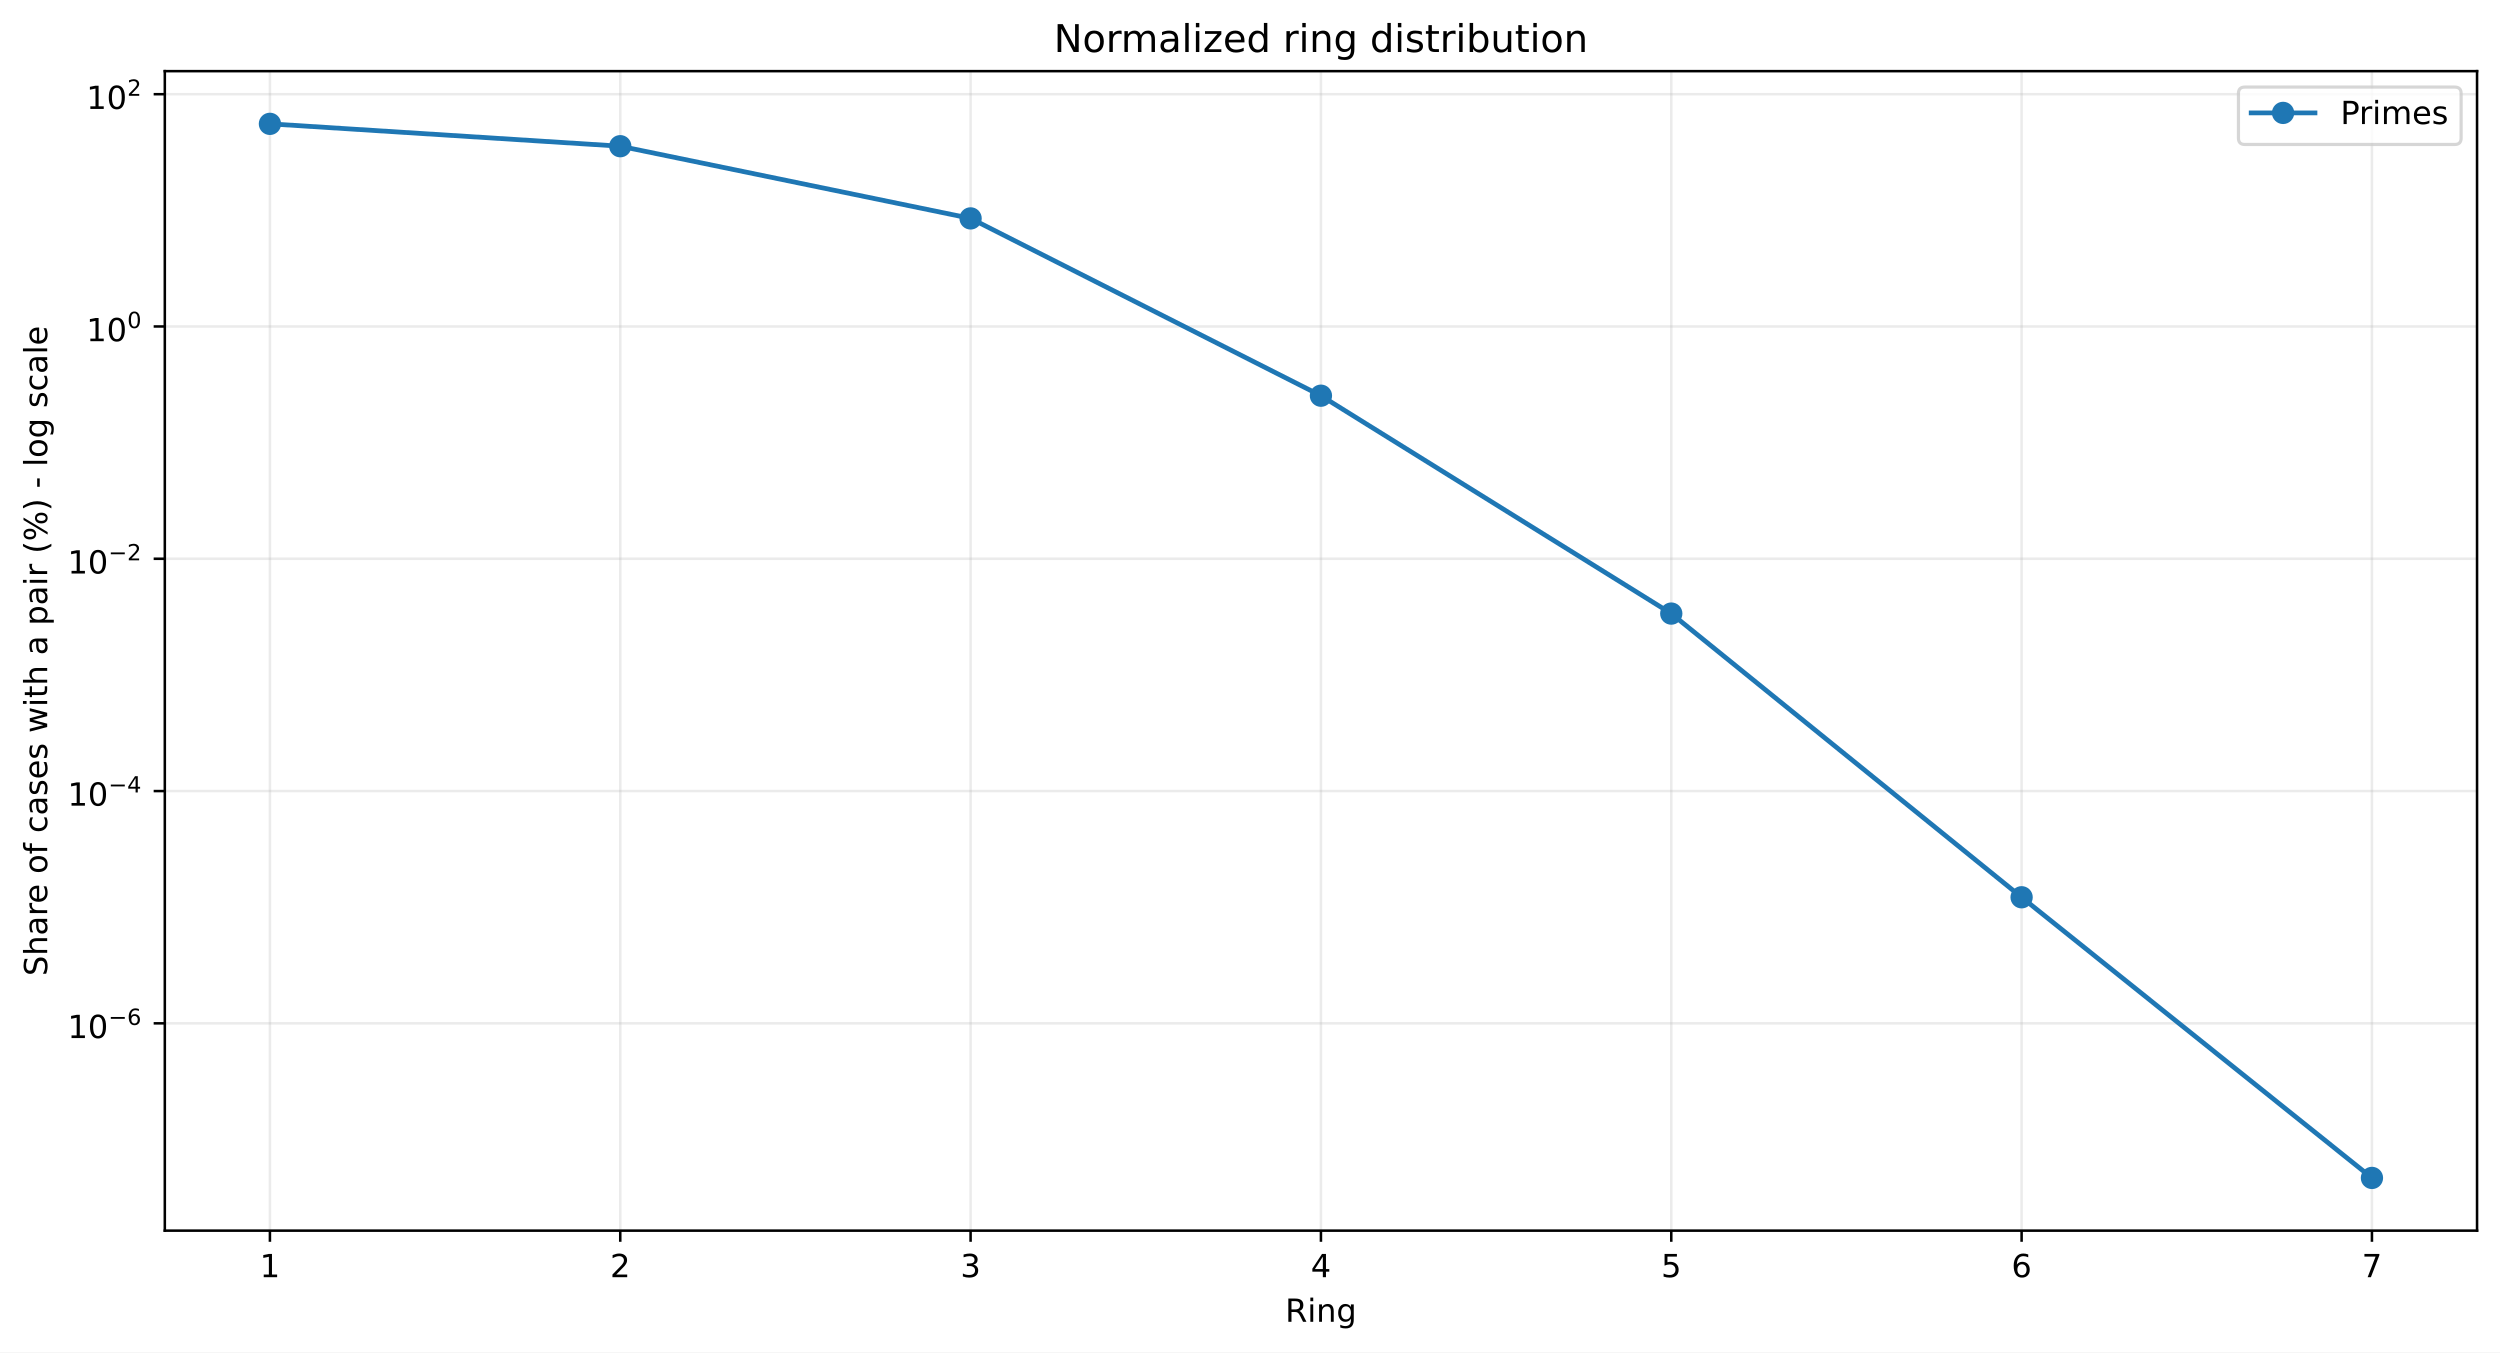
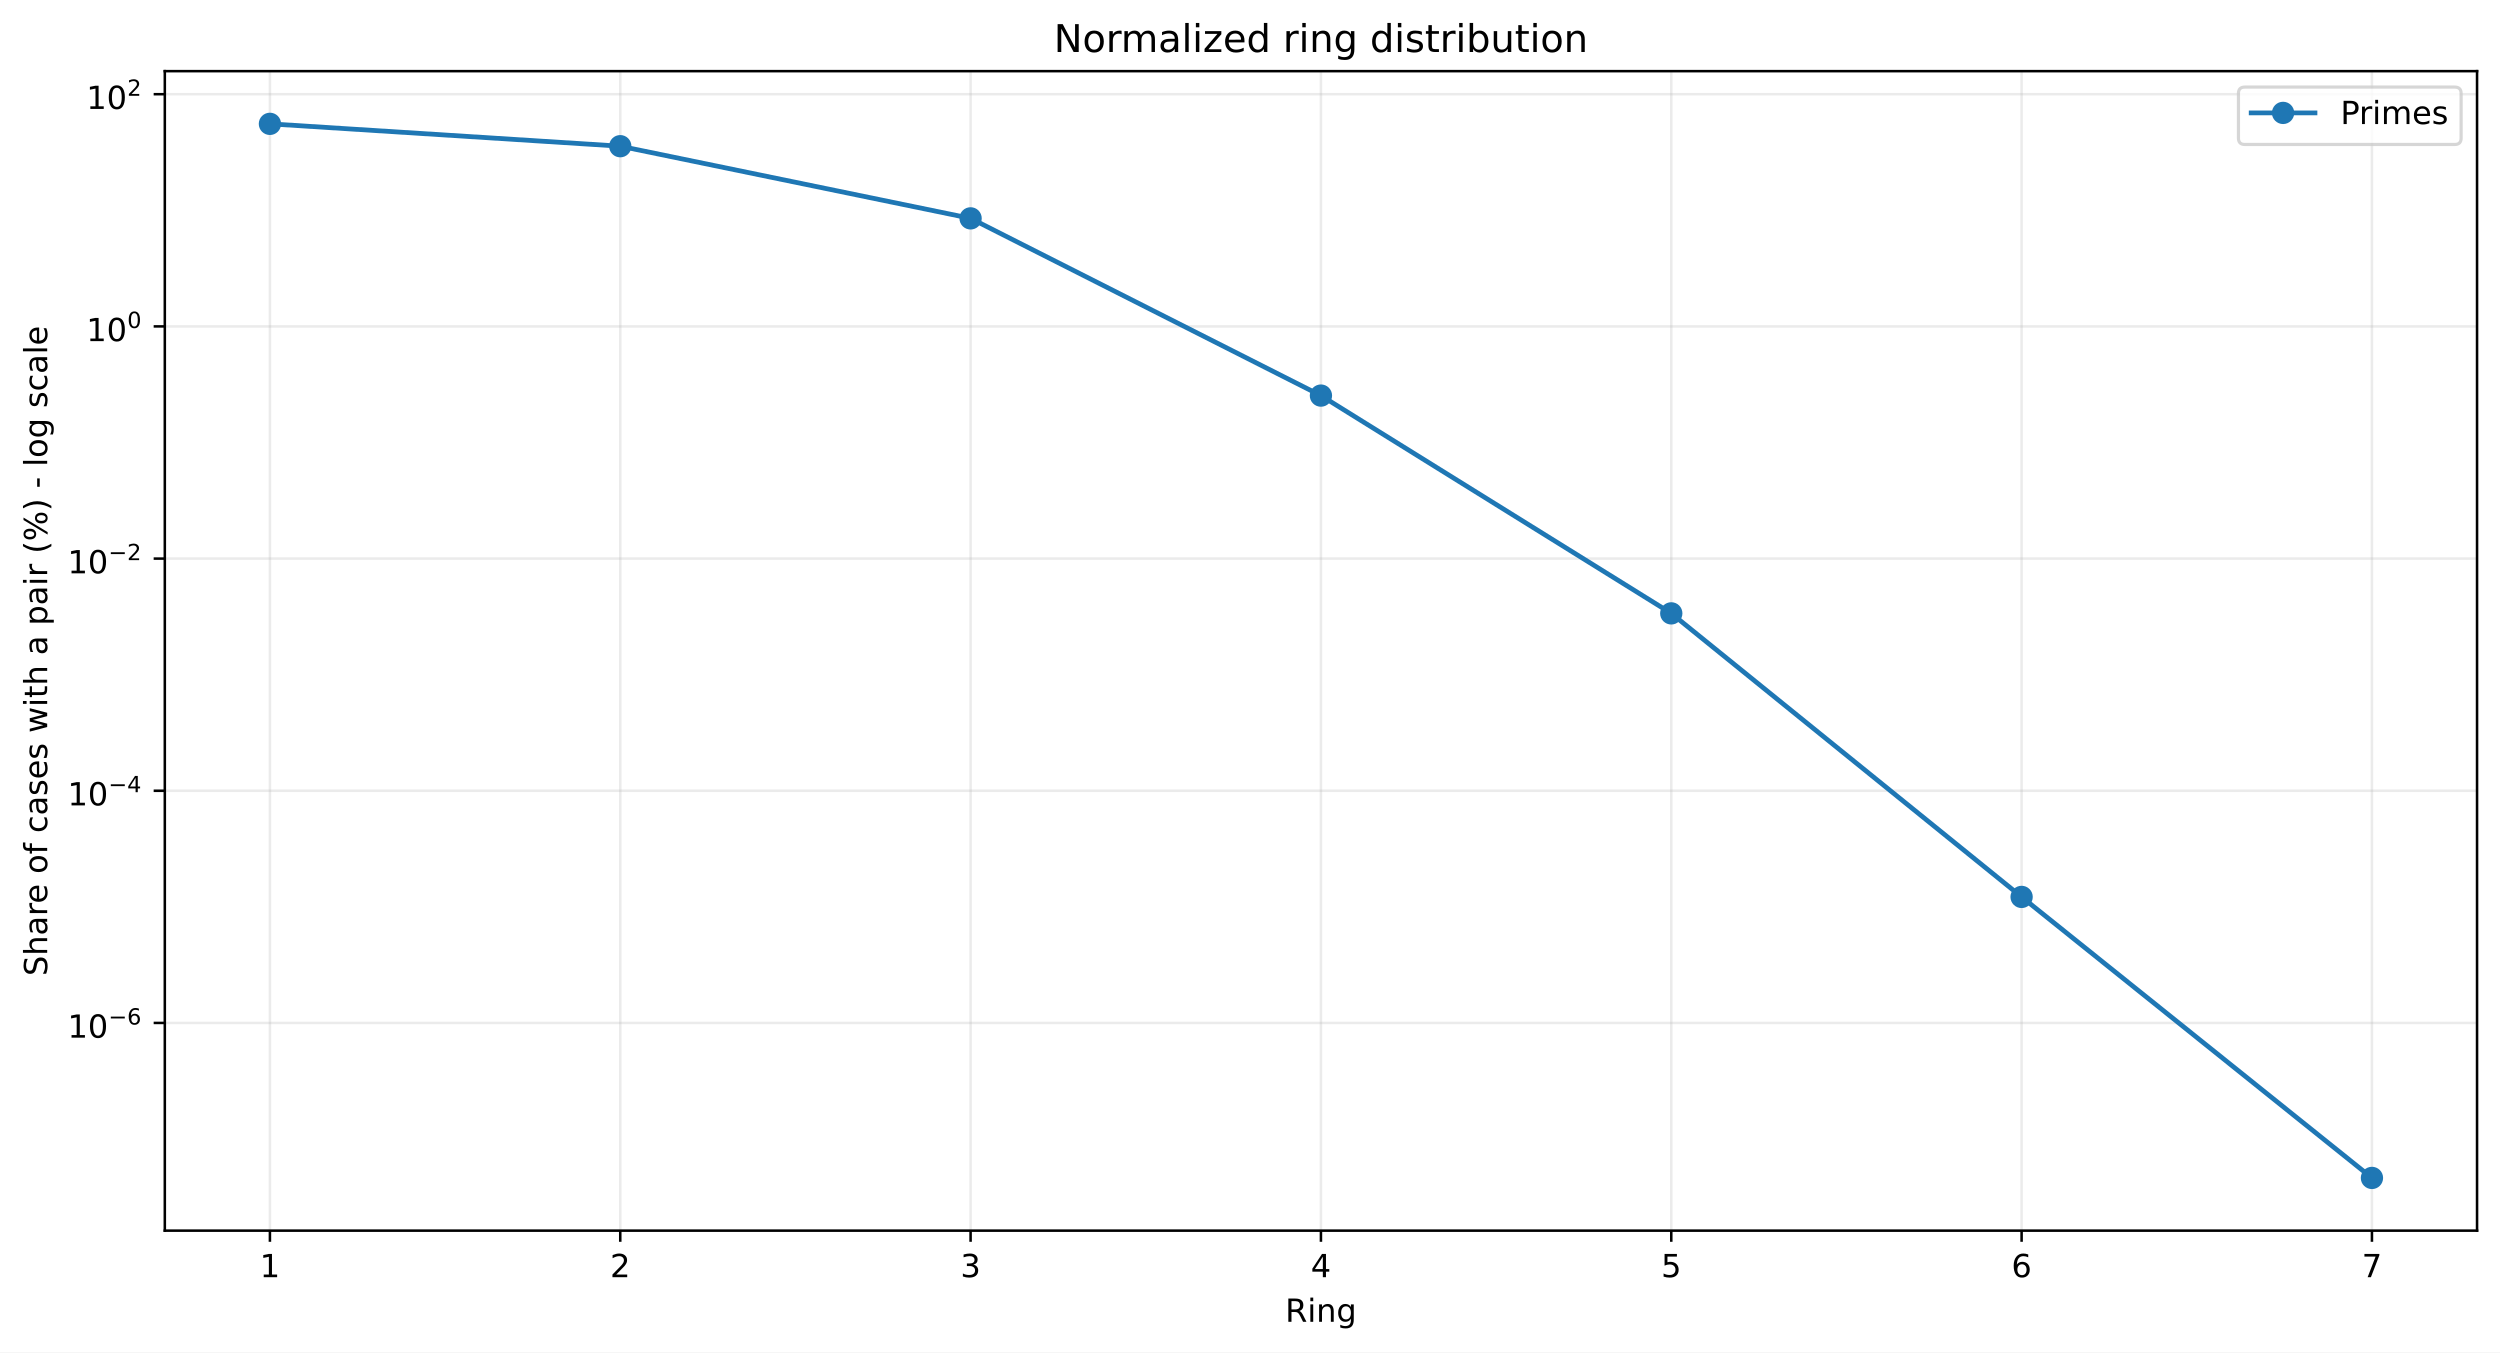
<svg xmlns="http://www.w3.org/2000/svg" xmlns:xlink="http://www.w3.org/1999/xlink" width="784.218pt" height="424.237pt" viewBox="0 0 784.218 424.237" version="1.1">
  <defs>
    <style type="text/css">*{stroke-linejoin: round; stroke-linecap: butt}</style>
  </defs>
  <g id="figure_1">
    <g id="patch_1">
      <path d="M 0 424.237  L 784.218 424.237  L 784.218 0  L 0 0  z " style="fill: #ffffff" />
    </g>
    <g id="axes_1">
      <g id="patch_2">
        <path d="M 51.701 386.036  L 777.018 386.036  L 777.018 22.318  L 51.701 22.318  z " style="fill: #ffffff" />
      </g>
      <g id="matplotlib.axis_1">
        <g id="xtick_1">
          <g id="line2d_1">
-             <path d="M 84.67 386.036  L 84.67 22.318  " clip-path="url(#pcc065e4a83)" style="fill: none; stroke: #b0b0b0; stroke-opacity: 0.25; stroke-width: 0.8; stroke-linecap: square" />
+             <path d="M 84.67 386.036  L 84.67 22.318  " clip-path="url(#pd25d6bd6fe)" style="fill: none; stroke: #b0b0b0; stroke-opacity: 0.25; stroke-width: 0.8; stroke-linecap: square" />
          </g>
          <g id="line2d_2">
            <defs>
-               <path id="m4d52a06fe0" d="M 0 0  L 0 3.5  " style="stroke: #000000; stroke-width: 0.8" />
+               <path id="m92b9b5754b" d="M 0 0  L 0 3.5  " style="stroke: #000000; stroke-width: 0.8" />
            </defs>
            <g>
-               <use xlink:href="#m4d52a06fe0" x="84.67" y="386.036" style="stroke: #000000; stroke-width: 0.8" />
+               <use xlink:href="#m92b9b5754b" x="84.67" y="386.036" style="stroke: #000000; stroke-width: 0.8" />
            </g>
          </g>
          <g id="text_1">
            <g transform="translate(81.48852 400.6334) scale(0.1 -0.1)">
              <defs>
                <path id="DejaVuSans-14" d="M 794 531  L 1825 531  L 1825 4091  L 703 3866  L 703 4441  L 1819 4666  L 2450 4666  L 2450 531  L 3481 531  L 3481 0  L 794 0  L 794 531  z " transform="scale(0.015625)" />
              </defs>
              <use xlink:href="#DejaVuSans-14" />
            </g>
          </g>
        </g>
        <g id="xtick_2">
          <g id="line2d_3">
-             <path d="M 194.566 386.036  L 194.566 22.318  " clip-path="url(#pcc065e4a83)" style="fill: none; stroke: #b0b0b0; stroke-opacity: 0.25; stroke-width: 0.8; stroke-linecap: square" />
+             <path d="M 194.566 386.036  L 194.566 22.318  " clip-path="url(#pd25d6bd6fe)" style="fill: none; stroke: #b0b0b0; stroke-opacity: 0.25; stroke-width: 0.8; stroke-linecap: square" />
          </g>
          <g id="line2d_4">
            <g>
-               <use xlink:href="#m4d52a06fe0" x="194.566" y="386.036" style="stroke: #000000; stroke-width: 0.8" />
+               <use xlink:href="#m92b9b5754b" x="194.566" y="386.036" style="stroke: #000000; stroke-width: 0.8" />
            </g>
          </g>
          <g id="text_2">
            <g transform="translate(191.3851 400.6334) scale(0.1 -0.1)">
              <defs>
                <path id="DejaVuSans-15" d="M 1228 531  L 3431 531  L 3431 0  L 469 0  L 469 531  Q 828 903 1448 1529  Q 2069 2156 2228 2338  Q 2531 2678 2651 2914  Q 2772 3150 2772 3378  Q 2772 3750 2511 3984  Q 2250 4219 1831 4219  Q 1534 4219 1204 4116  Q 875 4013 500 3803  L 500 4441  Q 881 4594 1212 4672  Q 1544 4750 1819 4750  Q 2544 4750 2975 4387  Q 3406 4025 3406 3419  Q 3406 3131 3298 2873  Q 3191 2616 2906 2266  Q 2828 2175 2409 1742  Q 1991 1309 1228 531  z " transform="scale(0.015625)" />
              </defs>
              <use xlink:href="#DejaVuSans-15" />
            </g>
          </g>
        </g>
        <g id="xtick_3">
          <g id="line2d_5">
-             <path d="M 304.463 386.036  L 304.463 22.318  " clip-path="url(#pcc065e4a83)" style="fill: none; stroke: #b0b0b0; stroke-opacity: 0.25; stroke-width: 0.8; stroke-linecap: square" />
+             <path d="M 304.463 386.036  L 304.463 22.318  " clip-path="url(#pd25d6bd6fe)" style="fill: none; stroke: #b0b0b0; stroke-opacity: 0.25; stroke-width: 0.8; stroke-linecap: square" />
          </g>
          <g id="line2d_6">
            <g>
-               <use xlink:href="#m4d52a06fe0" x="304.463" y="386.036" style="stroke: #000000; stroke-width: 0.8" />
+               <use xlink:href="#m92b9b5754b" x="304.463" y="386.036" style="stroke: #000000; stroke-width: 0.8" />
            </g>
          </g>
          <g id="text_3">
            <g transform="translate(301.2817 400.6334) scale(0.1 -0.1)">
              <defs>
                <path id="DejaVuSans-16" d="M 2597 2516  Q 3050 2419 3304 2112  Q 3559 1806 3559 1356  Q 3559 666 3084 287  Q 2609 -91 1734 -91  Q 1441 -91 1130 -33  Q 819 25 488 141  L 488 750  Q 750 597 1062 519  Q 1375 441 1716 441  Q 2309 441 2620 675  Q 2931 909 2931 1356  Q 2931 1769 2642 2001  Q 2353 2234 1838 2234  L 1294 2234  L 1294 2753  L 1863 2753  Q 2328 2753 2575 2939  Q 2822 3125 2822 3475  Q 2822 3834 2567 4026  Q 2313 4219 1838 4219  Q 1578 4219 1281 4162  Q 984 4106 628 3988  L 628 4550  Q 988 4650 1302 4700  Q 1616 4750 1894 4750  Q 2613 4750 3031 4423  Q 3450 4097 3450 3541  Q 3450 3153 3228 2886  Q 3006 2619 2597 2516  z " transform="scale(0.015625)" />
              </defs>
              <use xlink:href="#DejaVuSans-16" />
            </g>
          </g>
        </g>
        <g id="xtick_4">
          <g id="line2d_7">
-             <path d="M 414.36 386.036  L 414.36 22.318  " clip-path="url(#pcc065e4a83)" style="fill: none; stroke: #b0b0b0; stroke-opacity: 0.25; stroke-width: 0.8; stroke-linecap: square" />
+             <path d="M 414.36 386.036  L 414.36 22.318  " clip-path="url(#pd25d6bd6fe)" style="fill: none; stroke: #b0b0b0; stroke-opacity: 0.25; stroke-width: 0.8; stroke-linecap: square" />
          </g>
          <g id="line2d_8">
            <g>
-               <use xlink:href="#m4d52a06fe0" x="414.36" y="386.036" style="stroke: #000000; stroke-width: 0.8" />
+               <use xlink:href="#m92b9b5754b" x="414.36" y="386.036" style="stroke: #000000; stroke-width: 0.8" />
            </g>
          </g>
          <g id="text_4">
            <g transform="translate(411.1784 400.6334) scale(0.1 -0.1)">
              <defs>
                <path id="DejaVuSans-17" d="M 2419 4116  L 825 1625  L 2419 1625  L 2419 4116  z M 2253 4666  L 3047 4666  L 3047 1625  L 3713 1625  L 3713 1100  L 3047 1100  L 3047 0  L 2419 0  L 2419 1100  L 313 1100  L 313 1709  L 2253 4666  z " transform="scale(0.015625)" />
              </defs>
              <use xlink:href="#DejaVuSans-17" />
            </g>
          </g>
        </g>
        <g id="xtick_5">
          <g id="line2d_9">
-             <path d="M 524.256 386.036  L 524.256 22.318  " clip-path="url(#pcc065e4a83)" style="fill: none; stroke: #b0b0b0; stroke-opacity: 0.25; stroke-width: 0.8; stroke-linecap: square" />
+             <path d="M 524.256 386.036  L 524.256 22.318  " clip-path="url(#pd25d6bd6fe)" style="fill: none; stroke: #b0b0b0; stroke-opacity: 0.25; stroke-width: 0.8; stroke-linecap: square" />
          </g>
          <g id="line2d_10">
            <g>
-               <use xlink:href="#m4d52a06fe0" x="524.256" y="386.036" style="stroke: #000000; stroke-width: 0.8" />
+               <use xlink:href="#m92b9b5754b" x="524.256" y="386.036" style="stroke: #000000; stroke-width: 0.8" />
            </g>
          </g>
          <g id="text_5">
            <g transform="translate(521.075 400.6334) scale(0.1 -0.1)">
              <defs>
                <path id="DejaVuSans-18" d="M 691 4666  L 3169 4666  L 3169 4134  L 1269 4134  L 1269 2991  Q 1406 3038 1543 3061  Q 1681 3084 1819 3084  Q 2600 3084 3056 2656  Q 3513 2228 3513 1497  Q 3513 744 3044 326  Q 2575 -91 1722 -91  Q 1428 -91 1123 -41  Q 819 9 494 109  L 494 744  Q 775 591 1075 516  Q 1375 441 1709 441  Q 2250 441 2565 725  Q 2881 1009 2881 1497  Q 2881 1984 2565 2268  Q 2250 2553 1709 2553  Q 1456 2553 1204 2497  Q 953 2441 691 2322  L 691 4666  z " transform="scale(0.015625)" />
              </defs>
              <use xlink:href="#DejaVuSans-18" />
            </g>
          </g>
        </g>
        <g id="xtick_6">
          <g id="line2d_11">
-             <path d="M 634.153 386.036  L 634.153 22.318  " clip-path="url(#pcc065e4a83)" style="fill: none; stroke: #b0b0b0; stroke-opacity: 0.25; stroke-width: 0.8; stroke-linecap: square" />
+             <path d="M 634.153 386.036  L 634.153 22.318  " clip-path="url(#pd25d6bd6fe)" style="fill: none; stroke: #b0b0b0; stroke-opacity: 0.25; stroke-width: 0.8; stroke-linecap: square" />
          </g>
          <g id="line2d_12">
            <g>
-               <use xlink:href="#m4d52a06fe0" x="634.153" y="386.036" style="stroke: #000000; stroke-width: 0.8" />
+               <use xlink:href="#m92b9b5754b" x="634.153" y="386.036" style="stroke: #000000; stroke-width: 0.8" />
            </g>
          </g>
          <g id="text_6">
            <g transform="translate(630.9716 400.6334) scale(0.1 -0.1)">
              <defs>
                <path id="DejaVuSans-19" d="M 2113 2584  Q 1688 2584 1439 2293  Q 1191 2003 1191 1497  Q 1191 994 1439 701  Q 1688 409 2113 409  Q 2538 409 2786 701  Q 3034 994 3034 1497  Q 3034 2003 2786 2293  Q 2538 2584 2113 2584  z M 3366 4563  L 3366 3988  Q 3128 4100 2886 4159  Q 2644 4219 2406 4219  Q 1781 4219 1451 3797  Q 1122 3375 1075 2522  Q 1259 2794 1537 2939  Q 1816 3084 2150 3084  Q 2853 3084 3261 2657  Q 3669 2231 3669 1497  Q 3669 778 3244 343  Q 2819 -91 2113 -91  Q 1303 -91 875 529  Q 447 1150 447 2328  Q 447 3434 972 4092  Q 1497 4750 2381 4750  Q 2619 4750 2861 4703  Q 3103 4656 3366 4563  z " transform="scale(0.015625)" />
              </defs>
              <use xlink:href="#DejaVuSans-19" />
            </g>
          </g>
        </g>
        <g id="xtick_7">
          <g id="line2d_13">
-             <path d="M 744.049 386.036  L 744.049 22.318  " clip-path="url(#pcc065e4a83)" style="fill: none; stroke: #b0b0b0; stroke-opacity: 0.25; stroke-width: 0.8; stroke-linecap: square" />
+             <path d="M 744.049 386.036  L 744.049 22.318  " clip-path="url(#pd25d6bd6fe)" style="fill: none; stroke: #b0b0b0; stroke-opacity: 0.25; stroke-width: 0.8; stroke-linecap: square" />
          </g>
          <g id="line2d_14">
            <g>
-               <use xlink:href="#m4d52a06fe0" x="744.049" y="386.036" style="stroke: #000000; stroke-width: 0.8" />
+               <use xlink:href="#m92b9b5754b" x="744.049" y="386.036" style="stroke: #000000; stroke-width: 0.8" />
            </g>
          </g>
          <g id="text_7">
            <g transform="translate(740.8682 400.6334) scale(0.1 -0.1)">
              <defs>
                <path id="DejaVuSans-1a" d="M 525 4666  L 3525 4666  L 3525 4397  L 1831 0  L 1172 0  L 2766 4134  L 525 4134  L 525 4666  z " transform="scale(0.015625)" />
              </defs>
              <use xlink:href="#DejaVuSans-1a" />
            </g>
          </g>
        </g>
        <g id="text_8">
          <g transform="translate(403.1534 414.6342) scale(0.1 -0.1)">
            <defs>
              <path id="DejaVuSans-35" d="M 2841 2188  Q 3044 2119 3236 1894  Q 3428 1669 3622 1275  L 4263 0  L 3584 0  L 2988 1197  Q 2756 1666 2539 1819  Q 2322 1972 1947 1972  L 1259 1972  L 1259 0  L 628 0  L 628 4666  L 2053 4666  Q 2853 4666 3247 4331  Q 3641 3997 3641 3322  Q 3641 2881 3436 2590  Q 3231 2300 2841 2188  z M 1259 4147  L 1259 2491  L 2053 2491  Q 2509 2491 2742 2702  Q 2975 2913 2975 3322  Q 2975 3731 2742 3939  Q 2509 4147 2053 4147  L 1259 4147  z " transform="scale(0.015625)" />
              <path id="DejaVuSans-4c" d="M 603 3500  L 1178 3500  L 1178 0  L 603 0  L 603 3500  z M 603 4863  L 1178 4863  L 1178 4134  L 603 4134  L 603 4863  z " transform="scale(0.015625)" />
              <path id="DejaVuSans-51" d="M 3513 2113  L 3513 0  L 2938 0  L 2938 2094  Q 2938 2591 2744 2837  Q 2550 3084 2163 3084  Q 1697 3084 1428 2787  Q 1159 2491 1159 1978  L 1159 0  L 581 0  L 581 3500  L 1159 3500  L 1159 2956  Q 1366 3272 1645 3428  Q 1925 3584 2291 3584  Q 2894 3584 3203 3211  Q 3513 2838 3513 2113  z " transform="scale(0.015625)" />
              <path id="DejaVuSans-4a" d="M 2906 1791  Q 2906 2416 2648 2759  Q 2391 3103 1925 3103  Q 1463 3103 1205 2759  Q 947 2416 947 1791  Q 947 1169 1205 825  Q 1463 481 1925 481  Q 2391 481 2648 825  Q 2906 1169 2906 1791  z M 3481 434  Q 3481 -459 3084 -895  Q 2688 -1331 1869 -1331  Q 1566 -1331 1297 -1286  Q 1028 -1241 775 -1147  L 775 -588  Q 1028 -725 1275 -790  Q 1522 -856 1778 -856  Q 2344 -856 2625 -561  Q 2906 -266 2906 331  L 2906 616  Q 2728 306 2450 153  Q 2172 0 1784 0  Q 1141 0 747 490  Q 353 981 353 1791  Q 353 2603 747 3093  Q 1141 3584 1784 3584  Q 2172 3584 2450 3431  Q 2728 3278 2906 2969  L 2906 3500  L 3481 3500  L 3481 434  z " transform="scale(0.015625)" />
            </defs>
            <use xlink:href="#DejaVuSans-35" />
            <use xlink:href="#DejaVuSans-4c" transform="translate(69.48438 0)" />
            <use xlink:href="#DejaVuSans-51" transform="translate(97.26562 0)" />
            <use xlink:href="#DejaVuSans-4a" transform="translate(160.6406 0)" />
          </g>
        </g>
      </g>
      <g id="matplotlib.axis_2">
        <g id="ytick_1">
          <g id="line2d_15">
-             <path d="M 51.701 321.004  L 777.018 321.004  " clip-path="url(#pcc065e4a83)" style="fill: none; stroke: #b0b0b0; stroke-opacity: 0.25; stroke-width: 0.8; stroke-linecap: square" />
+             <path d="M 51.701 320.888  L 777.018 320.888  " clip-path="url(#pd25d6bd6fe)" style="fill: none; stroke: #b0b0b0; stroke-opacity: 0.25; stroke-width: 0.8; stroke-linecap: square" />
          </g>
          <g id="line2d_16">
            <defs>
-               <path id="me2476fc3aa" d="M 0 0  L -3.5 0  " style="stroke: #000000; stroke-width: 0.8" />
+               <path id="md93f7bccef" d="M 0 0  L -3.5 0  " style="stroke: #000000; stroke-width: 0.8" />
            </defs>
            <g>
-               <use xlink:href="#me2476fc3aa" x="51.701" y="321.004" style="stroke: #000000; stroke-width: 0.8" />
+               <use xlink:href="#md93f7bccef" x="51.701" y="320.888" style="stroke: #000000; stroke-width: 0.8" />
            </g>
          </g>
          <g id="text_9">
-             <g transform="translate(21.20078 325.7038) scale(0.1 -0.1)">
+             <g transform="translate(21.20078 325.5875) scale(0.1 -0.1)">
              <defs>
                <path id="DejaVuSans-13" d="M 2034 4250  Q 1547 4250 1301 3770  Q 1056 3291 1056 2328  Q 1056 1369 1301 889  Q 1547 409 2034 409  Q 2525 409 2770 889  Q 3016 1369 3016 2328  Q 3016 3291 2770 3770  Q 2525 4250 2034 4250  z M 2034 4750  Q 2819 4750 3233 4129  Q 3647 3509 3647 2328  Q 3647 1150 3233 529  Q 2819 -91 2034 -91  Q 1250 -91 836 529  Q 422 1150 422 2328  Q 422 3509 836 4129  Q 1250 4750 2034 4750  z " transform="scale(0.015625)" />
                <path id="DejaVuSans-c9c" d="M 678 2272  L 4684 2272  L 4684 1741  L 678 1741  L 678 2272  z " transform="scale(0.015625)" />
              </defs>
              <use xlink:href="#DejaVuSans-14" transform="translate(0 0.746875)" />
              <use xlink:href="#DejaVuSans-13" transform="translate(63.62305 0.746875)" />
              <use xlink:href="#DejaVuSans-c9c" transform="translate(128.2031 42.04688) scale(0.7)" />
              <use xlink:href="#DejaVuSans-19" transform="translate(186.8555 42.04688) scale(0.7)" />
            </g>
          </g>
        </g>
        <g id="ytick_2">
          <g id="line2d_17">
-             <path d="M 51.701 248.141  L 777.018 248.141  " clip-path="url(#pcc065e4a83)" style="fill: none; stroke: #b0b0b0; stroke-opacity: 0.25; stroke-width: 0.8; stroke-linecap: square" />
+             <path d="M 51.701 248.054  L 777.018 248.054  " clip-path="url(#pd25d6bd6fe)" style="fill: none; stroke: #b0b0b0; stroke-opacity: 0.25; stroke-width: 0.8; stroke-linecap: square" />
          </g>
          <g id="line2d_18">
            <g>
-               <use xlink:href="#me2476fc3aa" x="51.701" y="248.141" style="stroke: #000000; stroke-width: 0.8" />
+               <use xlink:href="#md93f7bccef" x="51.701" y="248.054" style="stroke: #000000; stroke-width: 0.8" />
            </g>
          </g>
          <g id="text_10">
-             <g transform="translate(21.20078 252.7905) scale(0.1 -0.1)">
+             <g transform="translate(21.20078 252.7043) scale(0.1 -0.1)">
              <use xlink:href="#DejaVuSans-14" transform="translate(0 0.665625)" />
              <use xlink:href="#DejaVuSans-13" transform="translate(63.62305 0.665625)" />
              <use xlink:href="#DejaVuSans-c9c" transform="translate(128.2031 41.96563) scale(0.7)" />
              <use xlink:href="#DejaVuSans-17" transform="translate(186.8555 41.96563) scale(0.7)" />
            </g>
          </g>
        </g>
        <g id="ytick_3">
          <g id="line2d_19">
-             <path d="M 51.701 175.277  L 777.018 175.277  " clip-path="url(#pcc065e4a83)" style="fill: none; stroke: #b0b0b0; stroke-opacity: 0.25; stroke-width: 0.8; stroke-linecap: square" />
+             <path d="M 51.701 175.221  L 777.018 175.221  " clip-path="url(#pd25d6bd6fe)" style="fill: none; stroke: #b0b0b0; stroke-opacity: 0.25; stroke-width: 0.8; stroke-linecap: square" />
          </g>
          <g id="line2d_20">
            <g>
-               <use xlink:href="#me2476fc3aa" x="51.701" y="175.277" style="stroke: #000000; stroke-width: 0.8" />
+               <use xlink:href="#md93f7bccef" x="51.701" y="175.221" style="stroke: #000000; stroke-width: 0.8" />
            </g>
          </g>
          <g id="text_11">
-             <g transform="translate(21.20078 179.9773) scale(0.1 -0.1)">
+             <g transform="translate(21.20078 179.9211) scale(0.1 -0.1)">
              <use xlink:href="#DejaVuSans-14" transform="translate(0 0.746875)" />
              <use xlink:href="#DejaVuSans-13" transform="translate(63.62305 0.746875)" />
              <use xlink:href="#DejaVuSans-c9c" transform="translate(128.2031 42.04688) scale(0.7)" />
              <use xlink:href="#DejaVuSans-15" transform="translate(186.8555 42.04688) scale(0.7)" />
            </g>
          </g>
        </g>
        <g id="ytick_4">
          <g id="line2d_21">
-             <path d="M 51.701 102.414  L 777.018 102.414  " clip-path="url(#pcc065e4a83)" style="fill: none; stroke: #b0b0b0; stroke-opacity: 0.25; stroke-width: 0.8; stroke-linecap: square" />
+             <path d="M 51.701 102.388  L 777.018 102.388  " clip-path="url(#pd25d6bd6fe)" style="fill: none; stroke: #b0b0b0; stroke-opacity: 0.25; stroke-width: 0.8; stroke-linecap: square" />
          </g>
          <g id="line2d_22">
            <g>
-               <use xlink:href="#me2476fc3aa" x="51.701" y="102.414" style="stroke: #000000; stroke-width: 0.8" />
+               <use xlink:href="#md93f7bccef" x="51.701" y="102.388" style="stroke: #000000; stroke-width: 0.8" />
            </g>
          </g>
          <g id="text_12">
-             <g transform="translate(27.10078 107.114) scale(0.1 -0.1)">
+             <g transform="translate(27.10078 107.0878) scale(0.1 -0.1)">
              <use xlink:href="#DejaVuSans-14" transform="translate(0 0.746875)" />
              <use xlink:href="#DejaVuSans-13" transform="translate(63.62305 0.746875)" />
              <use xlink:href="#DejaVuSans-13" transform="translate(128.2031 42.04688) scale(0.7)" />
            </g>
          </g>
        </g>
        <g id="ytick_5">
          <g id="line2d_23">
-             <path d="M 51.701 29.551  L 777.018 29.551  " clip-path="url(#pcc065e4a83)" style="fill: none; stroke: #b0b0b0; stroke-opacity: 0.25; stroke-width: 0.8; stroke-linecap: square" />
+             <path d="M 51.701 29.555  L 777.018 29.555  " clip-path="url(#pd25d6bd6fe)" style="fill: none; stroke: #b0b0b0; stroke-opacity: 0.25; stroke-width: 0.8; stroke-linecap: square" />
          </g>
          <g id="line2d_24">
            <g>
-               <use xlink:href="#me2476fc3aa" x="51.701" y="29.551" style="stroke: #000000; stroke-width: 0.8" />
+               <use xlink:href="#md93f7bccef" x="51.701" y="29.555" style="stroke: #000000; stroke-width: 0.8" />
            </g>
          </g>
          <g id="text_13">
-             <g transform="translate(27.10078 34.25077) scale(0.1 -0.1)">
+             <g transform="translate(27.10078 34.2546) scale(0.1 -0.1)">
              <use xlink:href="#DejaVuSans-14" transform="translate(0 0.746875)" />
              <use xlink:href="#DejaVuSans-13" transform="translate(63.62305 0.746875)" />
              <use xlink:href="#DejaVuSans-15" transform="translate(128.2031 42.04688) scale(0.7)" />
            </g>
          </g>
        </g>
        <g id="text_14">
          <g transform="translate(14.79844 306.1426) rotate(-90) scale(0.1 -0.1)">
            <defs>
              <path id="DejaVuSans-36" d="M 3425 4513  L 3425 3897  Q 3066 4069 2747 4153  Q 2428 4238 2131 4238  Q 1616 4238 1336 4038  Q 1056 3838 1056 3469  Q 1056 3159 1242 3001  Q 1428 2844 1947 2747  L 2328 2669  Q 3034 2534 3370 2195  Q 3706 1856 3706 1288  Q 3706 609 3251 259  Q 2797 -91 1919 -91  Q 1588 -91 1214 -16  Q 841 59 441 206  L 441 856  Q 825 641 1194 531  Q 1563 422 1919 422  Q 2459 422 2753 634  Q 3047 847 3047 1241  Q 3047 1584 2836 1778  Q 2625 1972 2144 2069  L 1759 2144  Q 1053 2284 737 2584  Q 422 2884 422 3419  Q 422 4038 858 4394  Q 1294 4750 2059 4750  Q 2388 4750 2728 4690  Q 3069 4631 3425 4513  z " transform="scale(0.015625)" />
              <path id="DejaVuSans-4b" d="M 3513 2113  L 3513 0  L 2938 0  L 2938 2094  Q 2938 2591 2744 2837  Q 2550 3084 2163 3084  Q 1697 3084 1428 2787  Q 1159 2491 1159 1978  L 1159 0  L 581 0  L 581 4863  L 1159 4863  L 1159 2956  Q 1366 3272 1645 3428  Q 1925 3584 2291 3584  Q 2894 3584 3203 3211  Q 3513 2838 3513 2113  z " transform="scale(0.015625)" />
              <path id="DejaVuSans-44" d="M 2194 1759  Q 1497 1759 1228 1600  Q 959 1441 959 1056  Q 959 750 1161 570  Q 1363 391 1709 391  Q 2188 391 2477 730  Q 2766 1069 2766 1631  L 2766 1759  L 2194 1759  z M 3341 1997  L 3341 0  L 2766 0  L 2766 531  Q 2569 213 2275 61  Q 1981 -91 1556 -91  Q 1019 -91 701 211  Q 384 513 384 1019  Q 384 1609 779 1909  Q 1175 2209 1959 2209  L 2766 2209  L 2766 2266  Q 2766 2663 2505 2880  Q 2244 3097 1772 3097  Q 1472 3097 1187 3025  Q 903 2953 641 2809  L 641 3341  Q 956 3463 1253 3523  Q 1550 3584 1831 3584  Q 2591 3584 2966 3190  Q 3341 2797 3341 1997  z " transform="scale(0.015625)" />
              <path id="DejaVuSans-55" d="M 2631 2963  Q 2534 3019 2420 3045  Q 2306 3072 2169 3072  Q 1681 3072 1420 2755  Q 1159 2438 1159 1844  L 1159 0  L 581 0  L 581 3500  L 1159 3500  L 1159 2956  Q 1341 3275 1631 3429  Q 1922 3584 2338 3584  Q 2397 3584 2469 3576  Q 2541 3569 2628 3553  L 2631 2963  z " transform="scale(0.015625)" />
              <path id="DejaVuSans-48" d="M 3597 1894  L 3597 1613  L 953 1613  Q 991 1019 1311 708  Q 1631 397 2203 397  Q 2534 397 2845 478  Q 3156 559 3463 722  L 3463 178  Q 3153 47 2828 -22  Q 2503 -91 2169 -91  Q 1331 -91 842 396  Q 353 884 353 1716  Q 353 2575 817 3079  Q 1281 3584 2069 3584  Q 2775 3584 3186 3129  Q 3597 2675 3597 1894  z M 3022 2063  Q 3016 2534 2758 2815  Q 2500 3097 2075 3097  Q 1594 3097 1305 2825  Q 1016 2553 972 2059  L 3022 2063  z " transform="scale(0.015625)" />
              <path id="DejaVuSans-3" transform="scale(0.015625)" />
              <path id="DejaVuSans-52" d="M 1959 3097  Q 1497 3097 1228 2736  Q 959 2375 959 1747  Q 959 1119 1226 758  Q 1494 397 1959 397  Q 2419 397 2687 759  Q 2956 1122 2956 1747  Q 2956 2369 2687 2733  Q 2419 3097 1959 3097  z M 1959 3584  Q 2709 3584 3137 3096  Q 3566 2609 3566 1747  Q 3566 888 3137 398  Q 2709 -91 1959 -91  Q 1206 -91 779 398  Q 353 888 353 1747  Q 353 2609 779 3096  Q 1206 3584 1959 3584  z " transform="scale(0.015625)" />
              <path id="DejaVuSans-49" d="M 2375 4863  L 2375 4384  L 1825 4384  Q 1516 4384 1395 4259  Q 1275 4134 1275 3809  L 1275 3500  L 2222 3500  L 2222 3053  L 1275 3053  L 1275 0  L 697 0  L 697 3053  L 147 3053  L 147 3500  L 697 3500  L 697 3744  Q 697 4328 969 4595  Q 1241 4863 1831 4863  L 2375 4863  z " transform="scale(0.015625)" />
              <path id="DejaVuSans-46" d="M 3122 3366  L 3122 2828  Q 2878 2963 2633 3030  Q 2388 3097 2138 3097  Q 1578 3097 1268 2742  Q 959 2388 959 1747  Q 959 1106 1268 751  Q 1578 397 2138 397  Q 2388 397 2633 464  Q 2878 531 3122 666  L 3122 134  Q 2881 22 2623 -34  Q 2366 -91 2075 -91  Q 1284 -91 818 406  Q 353 903 353 1747  Q 353 2603 823 3093  Q 1294 3584 2113 3584  Q 2378 3584 2631 3529  Q 2884 3475 3122 3366  z " transform="scale(0.015625)" />
              <path id="DejaVuSans-56" d="M 2834 3397  L 2834 2853  Q 2591 2978 2328 3040  Q 2066 3103 1784 3103  Q 1356 3103 1142 2972  Q 928 2841 928 2578  Q 928 2378 1081 2264  Q 1234 2150 1697 2047  L 1894 2003  Q 2506 1872 2764 1633  Q 3022 1394 3022 966  Q 3022 478 2636 193  Q 2250 -91 1575 -91  Q 1294 -91 989 -36  Q 684 19 347 128  L 347 722  Q 666 556 975 473  Q 1284 391 1588 391  Q 1994 391 2212 530  Q 2431 669 2431 922  Q 2431 1156 2273 1281  Q 2116 1406 1581 1522  L 1381 1569  Q 847 1681 609 1914  Q 372 2147 372 2553  Q 372 3047 722 3315  Q 1072 3584 1716 3584  Q 2034 3584 2315 3537  Q 2597 3491 2834 3397  z " transform="scale(0.015625)" />
              <path id="DejaVuSans-5a" d="M 269 3500  L 844 3500  L 1563 769  L 2278 3500  L 2956 3500  L 3675 769  L 4391 3500  L 4966 3500  L 4050 0  L 3372 0  L 2619 2869  L 1863 0  L 1184 0  L 269 3500  z " transform="scale(0.015625)" />
              <path id="DejaVuSans-57" d="M 1172 4494  L 1172 3500  L 2356 3500  L 2356 3053  L 1172 3053  L 1172 1153  Q 1172 725 1289 603  Q 1406 481 1766 481  L 2356 481  L 2356 0  L 1766 0  Q 1100 0 847 248  Q 594 497 594 1153  L 594 3053  L 172 3053  L 172 3500  L 594 3500  L 594 4494  L 1172 4494  z " transform="scale(0.015625)" />
              <path id="DejaVuSans-53" d="M 1159 525  L 1159 -1331  L 581 -1331  L 581 3500  L 1159 3500  L 1159 2969  Q 1341 3281 1617 3432  Q 1894 3584 2278 3584  Q 2916 3584 3314 3078  Q 3713 2572 3713 1747  Q 3713 922 3314 415  Q 2916 -91 2278 -91  Q 1894 -91 1617 61  Q 1341 213 1159 525  z M 3116 1747  Q 3116 2381 2855 2742  Q 2594 3103 2138 3103  Q 1681 3103 1420 2742  Q 1159 2381 1159 1747  Q 1159 1113 1420 752  Q 1681 391 2138 391  Q 2594 391 2855 752  Q 3116 1113 3116 1747  z " transform="scale(0.015625)" />
              <path id="DejaVuSans-b" d="M 1984 4856  Q 1566 4138 1362 3434  Q 1159 2731 1159 2009  Q 1159 1288 1364 580  Q 1569 -128 1984 -844  L 1484 -844  Q 1016 -109 783 600  Q 550 1309 550 2009  Q 550 2706 781 3412  Q 1013 4119 1484 4856  L 1984 4856  z " transform="scale(0.015625)" />
              <path id="DejaVuSans-8" d="M 4653 2053  Q 4381 2053 4226 1822  Q 4072 1591 4072 1178  Q 4072 772 4226 539  Q 4381 306 4653 306  Q 4919 306 5073 539  Q 5228 772 5228 1178  Q 5228 1588 5073 1820  Q 4919 2053 4653 2053  z M 4653 2450  Q 5147 2450 5437 2106  Q 5728 1763 5728 1178  Q 5728 594 5436 251  Q 5144 -91 4653 -91  Q 4153 -91 3862 251  Q 3572 594 3572 1178  Q 3572 1766 3864 2108  Q 4156 2450 4653 2450  z M 1428 4353  Q 1159 4353 1004 4120  Q 850 3888 850 3481  Q 850 3069 1003 2837  Q 1156 2606 1428 2606  Q 1700 2606 1854 2837  Q 2009 3069 2009 3481  Q 2009 3884 1853 4118  Q 1697 4353 1428 4353  z M 4250 4750  L 4750 4750  L 1831 -91  L 1331 -91  L 4250 4750  z M 1428 4750  Q 1922 4750 2215 4408  Q 2509 4066 2509 3481  Q 2509 2891 2217 2550  Q 1925 2209 1428 2209  Q 931 2209 642 2551  Q 353 2894 353 3481  Q 353 4063 643 4406  Q 934 4750 1428 4750  z " transform="scale(0.015625)" />
              <path id="DejaVuSans-c" d="M 513 4856  L 1013 4856  Q 1481 4119 1714 3412  Q 1947 2706 1947 2009  Q 1947 1309 1714 600  Q 1481 -109 1013 -844  L 513 -844  Q 928 -128 1133 580  Q 1338 1288 1338 2009  Q 1338 2731 1133 3434  Q 928 4138 513 4856  z " transform="scale(0.015625)" />
              <path id="DejaVuSans-10" d="M 313 2009  L 1997 2009  L 1997 1497  L 313 1497  L 313 2009  z " transform="scale(0.015625)" />
              <path id="DejaVuSans-4f" d="M 603 4863  L 1178 4863  L 1178 0  L 603 0  L 603 4863  z " transform="scale(0.015625)" />
            </defs>
            <use xlink:href="#DejaVuSans-36" />
            <use xlink:href="#DejaVuSans-4b" transform="translate(63.48438 0)" />
            <use xlink:href="#DejaVuSans-44" transform="translate(126.8594 0)" />
            <use xlink:href="#DejaVuSans-55" transform="translate(188.1406 0)" />
            <use xlink:href="#DejaVuSans-48" transform="translate(227.0469 0)" />
            <use xlink:href="#DejaVuSans-3" transform="translate(288.5781 0)" />
            <use xlink:href="#DejaVuSans-52" transform="translate(320.3594 0)" />
            <use xlink:href="#DejaVuSans-49" transform="translate(381.5469 0)" />
            <use xlink:href="#DejaVuSans-3" transform="translate(416.75 0)" />
            <use xlink:href="#DejaVuSans-46" transform="translate(448.5312 0)" />
            <use xlink:href="#DejaVuSans-44" transform="translate(503.5156 0)" />
            <use xlink:href="#DejaVuSans-56" transform="translate(564.7969 0)" />
            <use xlink:href="#DejaVuSans-48" transform="translate(616.8906 0)" />
            <use xlink:href="#DejaVuSans-56" transform="translate(678.4219 0)" />
            <use xlink:href="#DejaVuSans-3" transform="translate(730.5156 0)" />
            <use xlink:href="#DejaVuSans-5a" transform="translate(762.2969 0)" />
            <use xlink:href="#DejaVuSans-4c" transform="translate(844.0781 0)" />
            <use xlink:href="#DejaVuSans-57" transform="translate(871.8594 0)" />
            <use xlink:href="#DejaVuSans-4b" transform="translate(911.0625 0)" />
            <use xlink:href="#DejaVuSans-3" transform="translate(974.4375 0)" />
            <use xlink:href="#DejaVuSans-44" transform="translate(1006.219 0)" />
            <use xlink:href="#DejaVuSans-3" transform="translate(1067.5 0)" />
            <use xlink:href="#DejaVuSans-53" transform="translate(1099.281 0)" />
            <use xlink:href="#DejaVuSans-44" transform="translate(1162.766 0)" />
            <use xlink:href="#DejaVuSans-4c" transform="translate(1224.047 0)" />
            <use xlink:href="#DejaVuSans-55" transform="translate(1251.828 0)" />
            <use xlink:href="#DejaVuSans-3" transform="translate(1292.938 0)" />
            <use xlink:href="#DejaVuSans-b" transform="translate(1324.719 0)" />
            <use xlink:href="#DejaVuSans-8" transform="translate(1363.734 0)" />
            <use xlink:href="#DejaVuSans-c" transform="translate(1458.75 0)" />
            <use xlink:href="#DejaVuSans-3" transform="translate(1497.766 0)" />
            <use xlink:href="#DejaVuSans-10" transform="translate(1529.547 0)" />
            <use xlink:href="#DejaVuSans-3" transform="translate(1565.625 0)" />
            <use xlink:href="#DejaVuSans-4f" transform="translate(1597.406 0)" />
            <use xlink:href="#DejaVuSans-52" transform="translate(1625.188 0)" />
            <use xlink:href="#DejaVuSans-4a" transform="translate(1686.375 0)" />
            <use xlink:href="#DejaVuSans-3" transform="translate(1749.859 0)" />
            <use xlink:href="#DejaVuSans-56" transform="translate(1781.641 0)" />
            <use xlink:href="#DejaVuSans-46" transform="translate(1833.734 0)" />
            <use xlink:href="#DejaVuSans-44" transform="translate(1888.719 0)" />
            <use xlink:href="#DejaVuSans-4f" transform="translate(1950 0)" />
            <use xlink:href="#DejaVuSans-48" transform="translate(1977.781 0)" />
          </g>
        </g>
      </g>
      <g id="line2d_25">
-         <path d="M 84.67 38.851  L 194.566 45.863  L 304.463 68.512  L 414.36 124.127  L 524.256 192.473  L 634.153 281.464  L 744.049 369.503  " clip-path="url(#pcc065e4a83)" style="fill: none; stroke: #1f77b4; stroke-width: 1.5; stroke-linecap: square" />
+         <path d="M 84.67 38.851  L 194.566 45.86  L 304.463 68.5  L 414.36 124.092  L 524.256 192.407  L 634.153 281.354  L 744.049 369.503  " clip-path="url(#pd25d6bd6fe)" style="fill: none; stroke: #1f77b4; stroke-width: 1.5; stroke-linecap: square" />
        <defs>
-           <path id="m972697dd86" d="M 0 3  C 0.796 3 1.559 2.684 2.121 2.121  C 2.684 1.559 3 0.796 3 0  C 3 -0.796 2.684 -1.559 2.121 -2.121  C 1.559 -2.684 0.796 -3 0 -3  C -0.796 -3 -1.559 -2.684 -2.121 -2.121  C -2.684 -1.559 -3 -0.796 -3 0  C -3 0.796 -2.684 1.559 -2.121 2.121  C -1.559 2.684 -0.796 3 0 3  z " style="stroke: #1f77b4" />
+           <path id="m7328f5682e" d="M 0 3  C 0.796 3 1.559 2.684 2.121 2.121  C 2.684 1.559 3 0.796 3 0  C 3 -0.796 2.684 -1.559 2.121 -2.121  C 1.559 -2.684 0.796 -3 0 -3  C -0.796 -3 -1.559 -2.684 -2.121 -2.121  C -2.684 -1.559 -3 -0.796 -3 0  C -3 0.796 -2.684 1.559 -2.121 2.121  C -1.559 2.684 -0.796 3 0 3  z " style="stroke: #1f77b4" />
        </defs>
-         <g clip-path="url(#pcc065e4a83)">
-           <use xlink:href="#m972697dd86" x="84.67" y="38.851" style="fill: #1f77b4; stroke: #1f77b4" />
-           <use xlink:href="#m972697dd86" x="194.566" y="45.863" style="fill: #1f77b4; stroke: #1f77b4" />
-           <use xlink:href="#m972697dd86" x="304.463" y="68.512" style="fill: #1f77b4; stroke: #1f77b4" />
-           <use xlink:href="#m972697dd86" x="414.36" y="124.127" style="fill: #1f77b4; stroke: #1f77b4" />
-           <use xlink:href="#m972697dd86" x="524.256" y="192.473" style="fill: #1f77b4; stroke: #1f77b4" />
-           <use xlink:href="#m972697dd86" x="634.153" y="281.464" style="fill: #1f77b4; stroke: #1f77b4" />
-           <use xlink:href="#m972697dd86" x="744.049" y="369.503" style="fill: #1f77b4; stroke: #1f77b4" />
+         <g clip-path="url(#pd25d6bd6fe)">
+           <use xlink:href="#m7328f5682e" x="84.67" y="38.851" style="fill: #1f77b4; stroke: #1f77b4" />
+           <use xlink:href="#m7328f5682e" x="194.566" y="45.86" style="fill: #1f77b4; stroke: #1f77b4" />
+           <use xlink:href="#m7328f5682e" x="304.463" y="68.5" style="fill: #1f77b4; stroke: #1f77b4" />
+           <use xlink:href="#m7328f5682e" x="414.36" y="124.092" style="fill: #1f77b4; stroke: #1f77b4" />
+           <use xlink:href="#m7328f5682e" x="524.256" y="192.407" style="fill: #1f77b4; stroke: #1f77b4" />
+           <use xlink:href="#m7328f5682e" x="634.153" y="281.354" style="fill: #1f77b4; stroke: #1f77b4" />
+           <use xlink:href="#m7328f5682e" x="744.049" y="369.503" style="fill: #1f77b4; stroke: #1f77b4" />
        </g>
      </g>
      <g id="patch_3">
        <path d="M 51.701 386.036  L 51.701 22.318  " style="fill: none; stroke: #000000; stroke-width: 0.8; stroke-linejoin: miter; stroke-linecap: square" />
      </g>
      <g id="patch_4">
        <path d="M 777.018 386.036  L 777.018 22.318  " style="fill: none; stroke: #000000; stroke-width: 0.8; stroke-linejoin: miter; stroke-linecap: square" />
      </g>
      <g id="patch_5">
        <path d="M 51.701 386.036  L 777.018 386.036  " style="fill: none; stroke: #000000; stroke-width: 0.8; stroke-linejoin: miter; stroke-linecap: square" />
      </g>
      <g id="patch_6">
        <path d="M 51.701 22.318  L 777.018 22.318  " style="fill: none; stroke: #000000; stroke-width: 0.8; stroke-linejoin: miter; stroke-linecap: square" />
      </g>
      <g id="text_15">
        <g transform="translate(330.5827 16.31812) scale(0.12 -0.12)">
          <defs>
            <path id="DejaVuSans-31" d="M 628 4666  L 1478 4666  L 3547 763  L 3547 4666  L 4159 4666  L 4159 0  L 3309 0  L 1241 3903  L 1241 0  L 628 0  L 628 4666  z " transform="scale(0.015625)" />
            <path id="DejaVuSans-50" d="M 3328 2828  Q 3544 3216 3844 3400  Q 4144 3584 4550 3584  Q 5097 3584 5394 3201  Q 5691 2819 5691 2113  L 5691 0  L 5113 0  L 5113 2094  Q 5113 2597 4934 2840  Q 4756 3084 4391 3084  Q 3944 3084 3684 2787  Q 3425 2491 3425 1978  L 3425 0  L 2847 0  L 2847 2094  Q 2847 2600 2669 2842  Q 2491 3084 2119 3084  Q 1678 3084 1418 2786  Q 1159 2488 1159 1978  L 1159 0  L 581 0  L 581 3500  L 1159 3500  L 1159 2956  Q 1356 3278 1631 3431  Q 1906 3584 2284 3584  Q 2666 3584 2933 3390  Q 3200 3197 3328 2828  z " transform="scale(0.015625)" />
            <path id="DejaVuSans-5d" d="M 353 3500  L 3084 3500  L 3084 2975  L 922 459  L 3084 459  L 3084 0  L 275 0  L 275 525  L 2438 3041  L 353 3041  L 353 3500  z " transform="scale(0.015625)" />
            <path id="DejaVuSans-47" d="M 2906 2969  L 2906 4863  L 3481 4863  L 3481 0  L 2906 0  L 2906 525  Q 2725 213 2448 61  Q 2172 -91 1784 -91  Q 1150 -91 751 415  Q 353 922 353 1747  Q 353 2572 751 3078  Q 1150 3584 1784 3584  Q 2172 3584 2448 3432  Q 2725 3281 2906 2969  z M 947 1747  Q 947 1113 1208 752  Q 1469 391 1925 391  Q 2381 391 2643 752  Q 2906 1113 2906 1747  Q 2906 2381 2643 2742  Q 2381 3103 1925 3103  Q 1469 3103 1208 2742  Q 947 2381 947 1747  z " transform="scale(0.015625)" />
            <path id="DejaVuSans-45" d="M 3116 1747  Q 3116 2381 2855 2742  Q 2594 3103 2138 3103  Q 1681 3103 1420 2742  Q 1159 2381 1159 1747  Q 1159 1113 1420 752  Q 1681 391 2138 391  Q 2594 391 2855 752  Q 3116 1113 3116 1747  z M 1159 2969  Q 1341 3281 1617 3432  Q 1894 3584 2278 3584  Q 2916 3584 3314 3078  Q 3713 2572 3713 1747  Q 3713 922 3314 415  Q 2916 -91 2278 -91  Q 1894 -91 1617 61  Q 1341 213 1159 525  L 1159 0  L 581 0  L 581 4863  L 1159 4863  L 1159 2969  z " transform="scale(0.015625)" />
            <path id="DejaVuSans-58" d="M 544 1381  L 544 3500  L 1119 3500  L 1119 1403  Q 1119 906 1312 657  Q 1506 409 1894 409  Q 2359 409 2629 706  Q 2900 1003 2900 1516  L 2900 3500  L 3475 3500  L 3475 0  L 2900 0  L 2900 538  Q 2691 219 2414 64  Q 2138 -91 1772 -91  Q 1169 -91 856 284  Q 544 659 544 1381  z M 1991 3584  L 1991 3584  z " transform="scale(0.015625)" />
          </defs>
          <use xlink:href="#DejaVuSans-31" />
          <use xlink:href="#DejaVuSans-52" transform="translate(74.8125 0)" />
          <use xlink:href="#DejaVuSans-55" transform="translate(136 0)" />
          <use xlink:href="#DejaVuSans-50" transform="translate(175.3594 0)" />
          <use xlink:href="#DejaVuSans-44" transform="translate(272.7656 0)" />
          <use xlink:href="#DejaVuSans-4f" transform="translate(334.0469 0)" />
          <use xlink:href="#DejaVuSans-4c" transform="translate(361.8281 0)" />
          <use xlink:href="#DejaVuSans-5d" transform="translate(389.6094 0)" />
          <use xlink:href="#DejaVuSans-48" transform="translate(442.0938 0)" />
          <use xlink:href="#DejaVuSans-47" transform="translate(503.625 0)" />
          <use xlink:href="#DejaVuSans-3" transform="translate(567.1094 0)" />
          <use xlink:href="#DejaVuSans-55" transform="translate(598.8906 0)" />
          <use xlink:href="#DejaVuSans-4c" transform="translate(640 0)" />
          <use xlink:href="#DejaVuSans-51" transform="translate(667.7812 0)" />
          <use xlink:href="#DejaVuSans-4a" transform="translate(731.1562 0)" />
          <use xlink:href="#DejaVuSans-3" transform="translate(794.6406 0)" />
          <use xlink:href="#DejaVuSans-47" transform="translate(826.4219 0)" />
          <use xlink:href="#DejaVuSans-4c" transform="translate(889.9062 0)" />
          <use xlink:href="#DejaVuSans-56" transform="translate(917.6875 0)" />
          <use xlink:href="#DejaVuSans-57" transform="translate(969.7812 0)" />
          <use xlink:href="#DejaVuSans-55" transform="translate(1008.984 0)" />
          <use xlink:href="#DejaVuSans-4c" transform="translate(1050.094 0)" />
          <use xlink:href="#DejaVuSans-45" transform="translate(1077.875 0)" />
          <use xlink:href="#DejaVuSans-58" transform="translate(1141.359 0)" />
          <use xlink:href="#DejaVuSans-57" transform="translate(1204.734 0)" />
          <use xlink:href="#DejaVuSans-4c" transform="translate(1243.938 0)" />
          <use xlink:href="#DejaVuSans-52" transform="translate(1271.719 0)" />
          <use xlink:href="#DejaVuSans-51" transform="translate(1332.906 0)" />
        </g>
      </g>
      <g id="legend_1">
        <g id="patch_7">
          <path d="M 704.172 45.319  L 770.018 45.319  Q 772.018 45.319 772.018 43.319  L 772.018 29.318  Q 772.018 27.318 770.018 27.318  L 704.172 27.318  Q 702.172 27.318 702.172 29.318  L 702.172 43.319  Q 702.172 45.319 704.172 45.319  z " style="fill: #ffffff; opacity: 0.8; stroke: #cccccc; stroke-linejoin: miter" />
        </g>
        <g id="line2d_26">
          <path d="M 706.172 35.417  L 716.172 35.417  L 726.172 35.417  " style="fill: none; stroke: #1f77b4; stroke-width: 1.5; stroke-linecap: square" />
          <g>
-             <use xlink:href="#m972697dd86" x="716.172" y="35.417" style="fill: #1f77b4; stroke: #1f77b4" />
+             <use xlink:href="#m7328f5682e" x="716.172" y="35.417" style="fill: #1f77b4; stroke: #1f77b4" />
          </g>
        </g>
        <g id="text_16">
          <g transform="translate(734.1716 38.91656) scale(0.1 -0.1)">
            <defs>
              <path id="DejaVuSans-33" d="M 1259 4147  L 1259 2394  L 2053 2394  Q 2494 2394 2734 2622  Q 2975 2850 2975 3272  Q 2975 3691 2734 3919  Q 2494 4147 2053 4147  L 1259 4147  z M 628 4666  L 2053 4666  Q 2838 4666 3239 4311  Q 3641 3956 3641 3272  Q 3641 2581 3239 2228  Q 2838 1875 2053 1875  L 1259 1875  L 1259 0  L 628 0  L 628 4666  z " transform="scale(0.015625)" />
            </defs>
            <use xlink:href="#DejaVuSans-33" />
            <use xlink:href="#DejaVuSans-55" transform="translate(58.54688 0)" />
            <use xlink:href="#DejaVuSans-4c" transform="translate(99.65625 0)" />
            <use xlink:href="#DejaVuSans-50" transform="translate(127.4375 0)" />
            <use xlink:href="#DejaVuSans-48" transform="translate(224.8438 0)" />
            <use xlink:href="#DejaVuSans-56" transform="translate(286.375 0)" />
          </g>
        </g>
      </g>
    </g>
  </g>
  <defs>
-     <clipPath id="pcc065e4a83">
+     <clipPath id="pd25d6bd6fe">
      <rect x="51.701" y="22.318" width="725.318" height="363.718" />
    </clipPath>
  </defs>
</svg>
